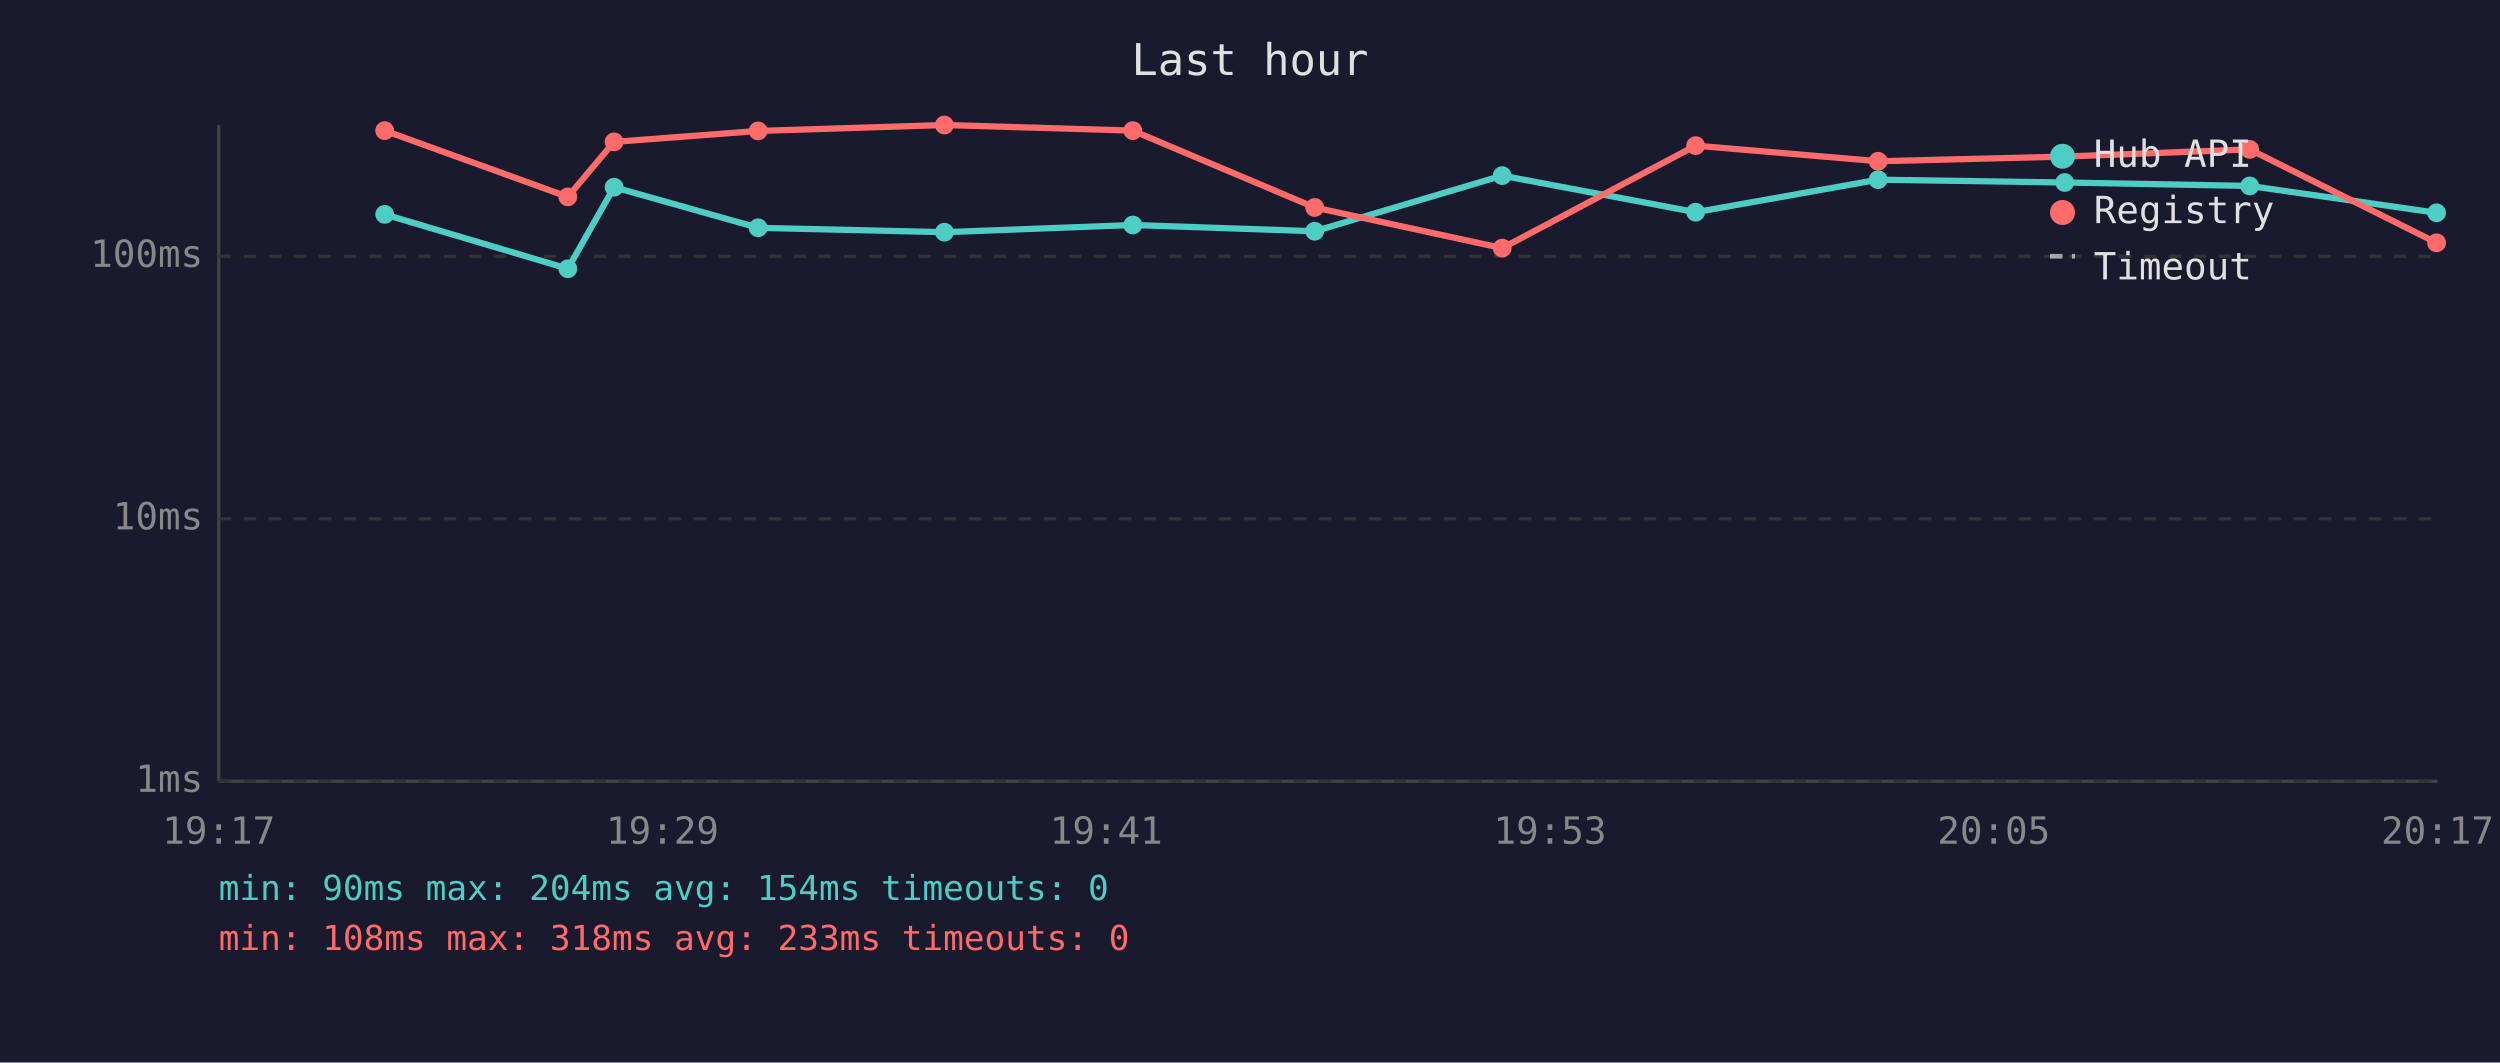
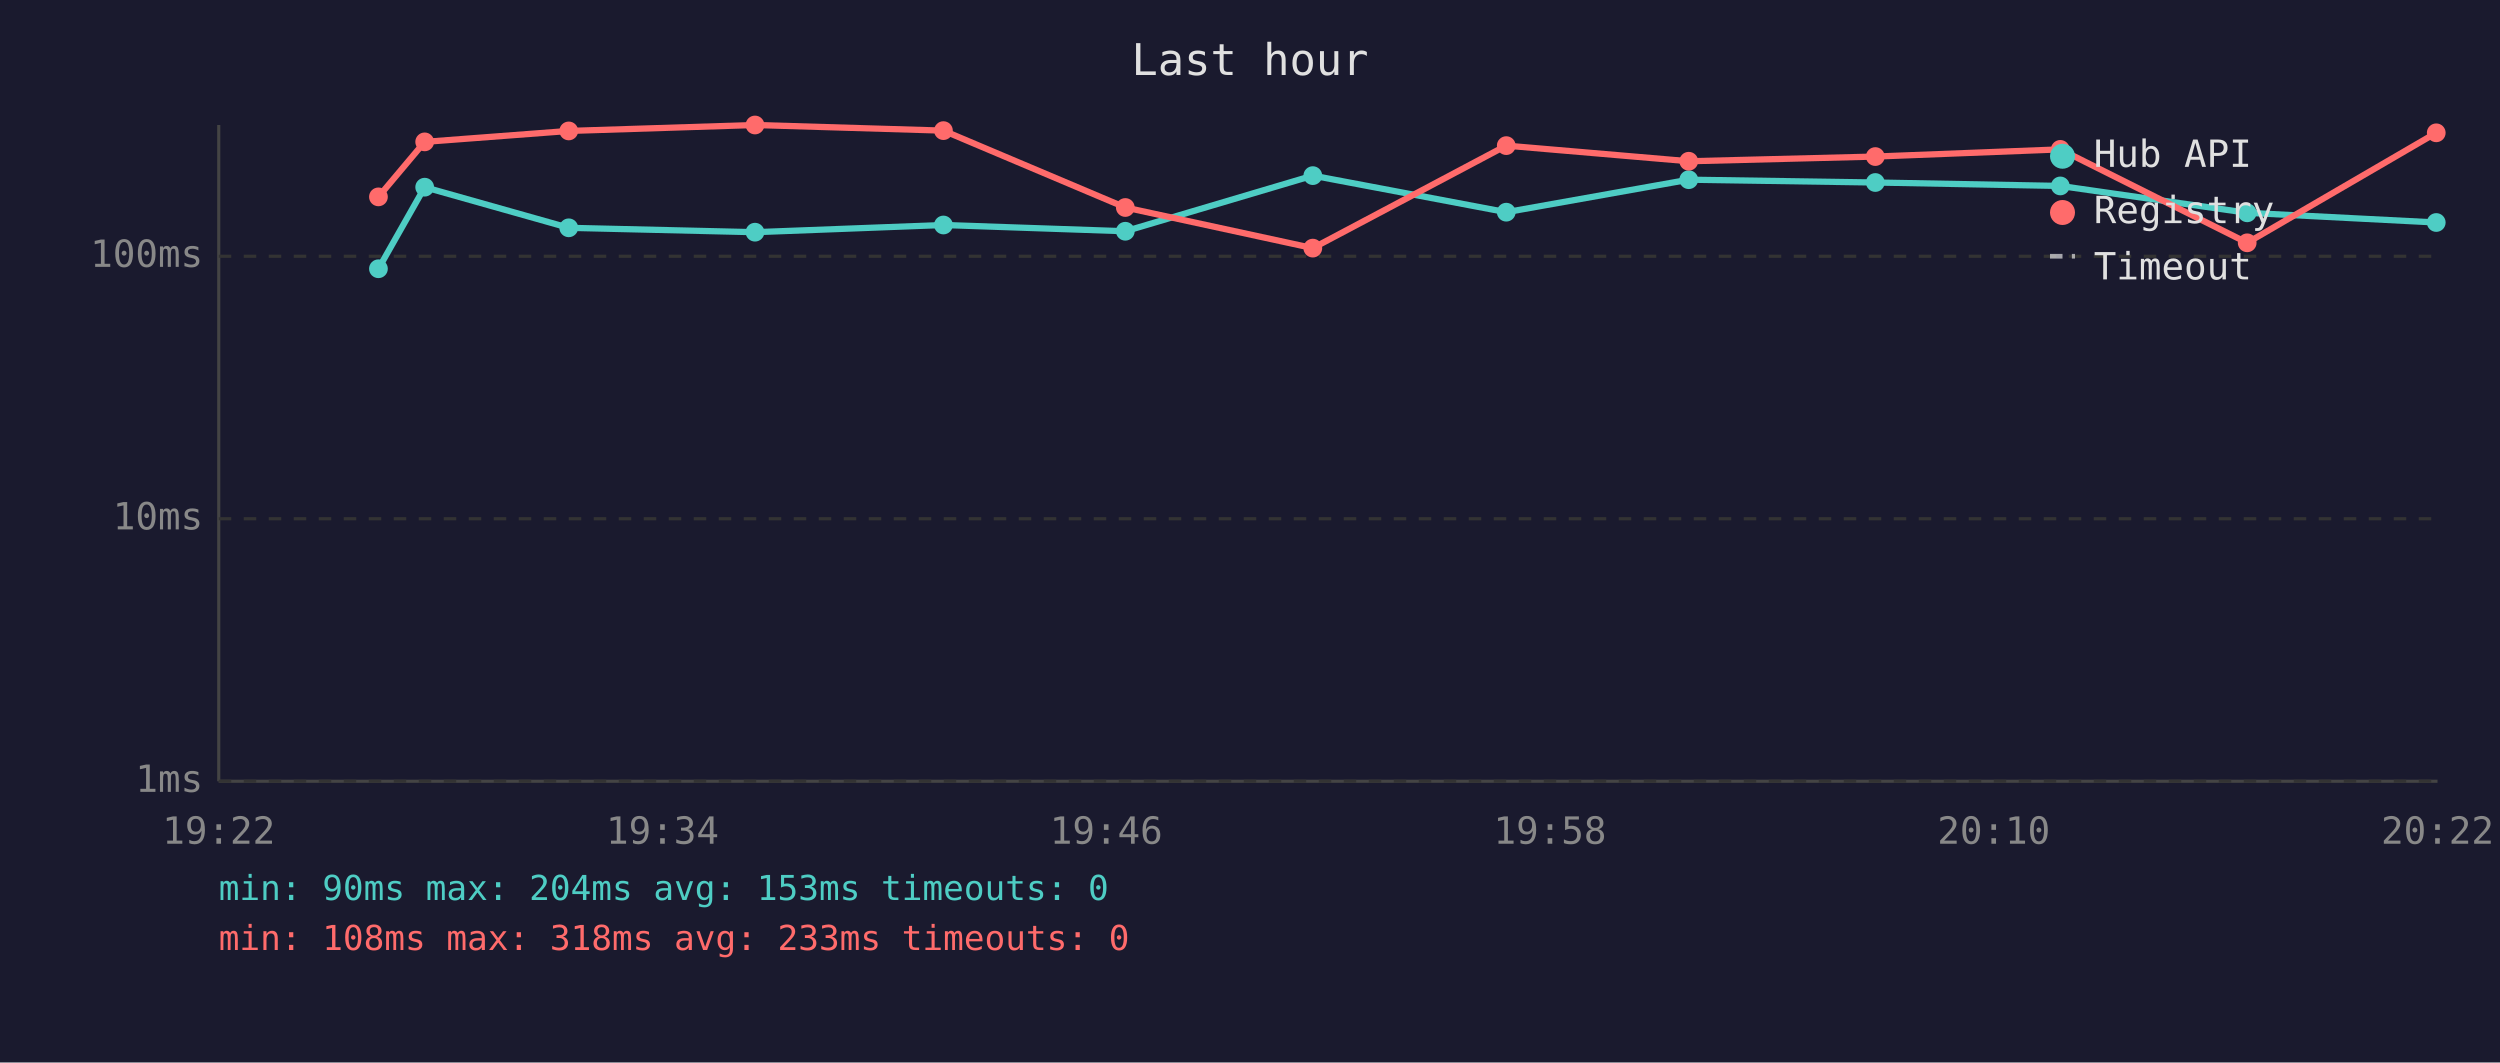
<svg xmlns="http://www.w3.org/2000/svg" viewBox="0 0 800 340" font-family="monospace" font-size="12">
  <rect width="800" height="340" fill="#1a1a2e" />
  <text x="400" y="24" fill="#e0e0e0" font-size="14" text-anchor="middle">Last hour</text>
  <line x1="70" y1="40" x2="70" y2="250" stroke="#444" stroke-width="1" />
  <line x1="70" y1="250" x2="780" y2="250" stroke="#444" stroke-width="1" />
  <line x1="70" y1="250" x2="780" y2="250" stroke="#333" stroke-width="1" stroke-dasharray="4" />
  <text x="65" y="250" fill="#888" text-anchor="end" dominant-baseline="middle">1ms</text>
  <line x1="70" y1="166" x2="780" y2="166" stroke="#333" stroke-width="1" stroke-dasharray="4" />
  <text x="65" y="166" fill="#888" text-anchor="end" dominant-baseline="middle">10ms</text>
  <line x1="70" y1="82" x2="780" y2="82" stroke="#333" stroke-width="1" stroke-dasharray="4" />
  <text x="65" y="82" fill="#888" text-anchor="end" dominant-baseline="middle">100ms</text>
-   <text x="70" y="270" fill="#888" text-anchor="middle">19:17</text>
-   <text x="212" y="270" fill="#888" text-anchor="middle">19:29</text>
-   <text x="354" y="270" fill="#888" text-anchor="middle">19:41</text>
-   <text x="496" y="270" fill="#888" text-anchor="middle">19:53</text>
-   <text x="638" y="270" fill="#888" text-anchor="middle">20:05</text>
-   <text x="780" y="270" fill="#888" text-anchor="middle">20:17</text>
-   <polyline points="123.1,68.6 181.7,86.0 196.5,59.9 242.6,72.9 302.2,74.3 362.5,72.0 420.7,74.0 480.7,56.2 542.6,67.9 601.0,57.5 660.7,58.4 719.9,59.5 779.7,68.1" fill="none" stroke="#4ecdc4" stroke-width="2" opacity="1" />
-   <circle cx="123.1" cy="68.6" r="3" fill="#4ecdc4" />
-   <circle cx="181.7" cy="86.0" r="3" fill="#4ecdc4" />
-   <circle cx="196.5" cy="59.9" r="3" fill="#4ecdc4" />
-   <circle cx="242.6" cy="72.9" r="3" fill="#4ecdc4" />
-   <circle cx="302.2" cy="74.3" r="3" fill="#4ecdc4" />
-   <circle cx="362.5" cy="72.0" r="3" fill="#4ecdc4" />
-   <circle cx="420.7" cy="74.0" r="3" fill="#4ecdc4" />
-   <circle cx="480.7" cy="56.2" r="3" fill="#4ecdc4" />
-   <circle cx="542.6" cy="67.9" r="3" fill="#4ecdc4" />
-   <circle cx="601.0" cy="57.5" r="3" fill="#4ecdc4" />
-   <circle cx="660.7" cy="58.4" r="3" fill="#4ecdc4" />
-   <circle cx="719.9" cy="59.5" r="3" fill="#4ecdc4" />
-   <circle cx="779.7" cy="68.1" r="3" fill="#4ecdc4" />
-   <polyline points="123.1,41.8 181.7,63.0 196.5,45.4 242.6,41.9 302.2,40.0 362.5,41.8 420.7,66.4 480.7,79.4 542.6,46.6 601.0,51.6 660.7,50.1 719.9,47.8 779.7,77.7" fill="none" stroke="#ff6b6b" stroke-width="2" opacity="1" />
-   <circle cx="123.1" cy="41.8" r="3" fill="#ff6b6b" />
-   <circle cx="181.7" cy="63.0" r="3" fill="#ff6b6b" />
-   <circle cx="196.5" cy="45.4" r="3" fill="#ff6b6b" />
-   <circle cx="242.6" cy="41.9" r="3" fill="#ff6b6b" />
-   <circle cx="302.2" cy="40.0" r="3" fill="#ff6b6b" />
-   <circle cx="362.5" cy="41.8" r="3" fill="#ff6b6b" />
-   <circle cx="420.7" cy="66.4" r="3" fill="#ff6b6b" />
-   <circle cx="480.7" cy="79.4" r="3" fill="#ff6b6b" />
-   <circle cx="542.6" cy="46.6" r="3" fill="#ff6b6b" />
-   <circle cx="601.0" cy="51.6" r="3" fill="#ff6b6b" />
-   <circle cx="660.7" cy="50.1" r="3" fill="#ff6b6b" />
-   <circle cx="719.9" cy="47.8" r="3" fill="#ff6b6b" />
-   <circle cx="779.7" cy="77.7" r="3" fill="#ff6b6b" />
+   <text x="70" y="270" fill="#888" text-anchor="middle">19:22</text>
+   <text x="212" y="270" fill="#888" text-anchor="middle">19:34</text>
+   <text x="354" y="270" fill="#888" text-anchor="middle">19:46</text>
+   <text x="496" y="270" fill="#888" text-anchor="middle">19:58</text>
+   <text x="638" y="270" fill="#888" text-anchor="middle">20:10</text>
+   <text x="780" y="270" fill="#888" text-anchor="middle">20:22</text>
+   <polyline points="121.1,86.0 135.9,59.9 182.0,72.9 241.6,74.3 301.9,72.0 360.1,74.0 420.1,56.2 482.0,67.9 540.4,57.5 600.1,58.4 659.3,59.5 719.1,68.1 779.6,71.2" fill="none" stroke="#4ecdc4" stroke-width="2" opacity="1" />
+   <circle cx="121.1" cy="86.0" r="3" fill="#4ecdc4" />
+   <circle cx="135.9" cy="59.9" r="3" fill="#4ecdc4" />
+   <circle cx="182.0" cy="72.9" r="3" fill="#4ecdc4" />
+   <circle cx="241.6" cy="74.3" r="3" fill="#4ecdc4" />
+   <circle cx="301.9" cy="72.0" r="3" fill="#4ecdc4" />
+   <circle cx="360.1" cy="74.0" r="3" fill="#4ecdc4" />
+   <circle cx="420.1" cy="56.2" r="3" fill="#4ecdc4" />
+   <circle cx="482.0" cy="67.9" r="3" fill="#4ecdc4" />
+   <circle cx="540.4" cy="57.5" r="3" fill="#4ecdc4" />
+   <circle cx="600.1" cy="58.4" r="3" fill="#4ecdc4" />
+   <circle cx="659.3" cy="59.5" r="3" fill="#4ecdc4" />
+   <circle cx="719.1" cy="68.1" r="3" fill="#4ecdc4" />
+   <circle cx="779.6" cy="71.2" r="3" fill="#4ecdc4" />
+   <polyline points="121.1,63.0 135.9,45.4 182.0,41.9 241.6,40.0 301.9,41.8 360.1,66.4 420.1,79.4 482.0,46.6 540.4,51.6 600.1,50.1 659.3,47.8 719.1,77.7 779.6,42.5" fill="none" stroke="#ff6b6b" stroke-width="2" opacity="1" />
+   <circle cx="121.1" cy="63.0" r="3" fill="#ff6b6b" />
+   <circle cx="135.9" cy="45.4" r="3" fill="#ff6b6b" />
+   <circle cx="182.0" cy="41.9" r="3" fill="#ff6b6b" />
+   <circle cx="241.6" cy="40.0" r="3" fill="#ff6b6b" />
+   <circle cx="301.9" cy="41.8" r="3" fill="#ff6b6b" />
+   <circle cx="360.1" cy="66.4" r="3" fill="#ff6b6b" />
+   <circle cx="420.1" cy="79.4" r="3" fill="#ff6b6b" />
+   <circle cx="482.0" cy="46.6" r="3" fill="#ff6b6b" />
+   <circle cx="540.4" cy="51.6" r="3" fill="#ff6b6b" />
+   <circle cx="600.1" cy="50.1" r="3" fill="#ff6b6b" />
+   <circle cx="659.3" cy="47.8" r="3" fill="#ff6b6b" />
+   <circle cx="719.1" cy="77.7" r="3" fill="#ff6b6b" />
+   <circle cx="779.6" cy="42.5" r="3" fill="#ff6b6b" />
  <circle cx="660" cy="50" r="4" fill="#4ecdc4" />
  <text x="670" y="50" fill="#e0e0e0" dominant-baseline="middle">Hub API</text>
  <circle cx="660" cy="68" r="4" fill="#ff6b6b" />
  <text x="670" y="68" fill="#e0e0e0" dominant-baseline="middle">Registry</text>
  <line x1="656" y1="82" x2="664" y2="82" stroke="#e0e0e0" stroke-width="1.5" stroke-dasharray="4,3" opacity="0.7" />
  <text x="670" y="86" fill="#e0e0e0" dominant-baseline="middle">Timeout</text>
-   <text x="70" y="288" fill="#4ecdc4" font-size="11">min: 90ms  max: 204ms  avg: 154ms  timeouts: 0</text>
+   <text x="70" y="288" fill="#4ecdc4" font-size="11">min: 90ms  max: 204ms  avg: 153ms  timeouts: 0</text>
  <text x="70" y="304" fill="#ff6b6b" font-size="11">min: 108ms  max: 318ms  avg: 233ms  timeouts: 0</text>
</svg>
